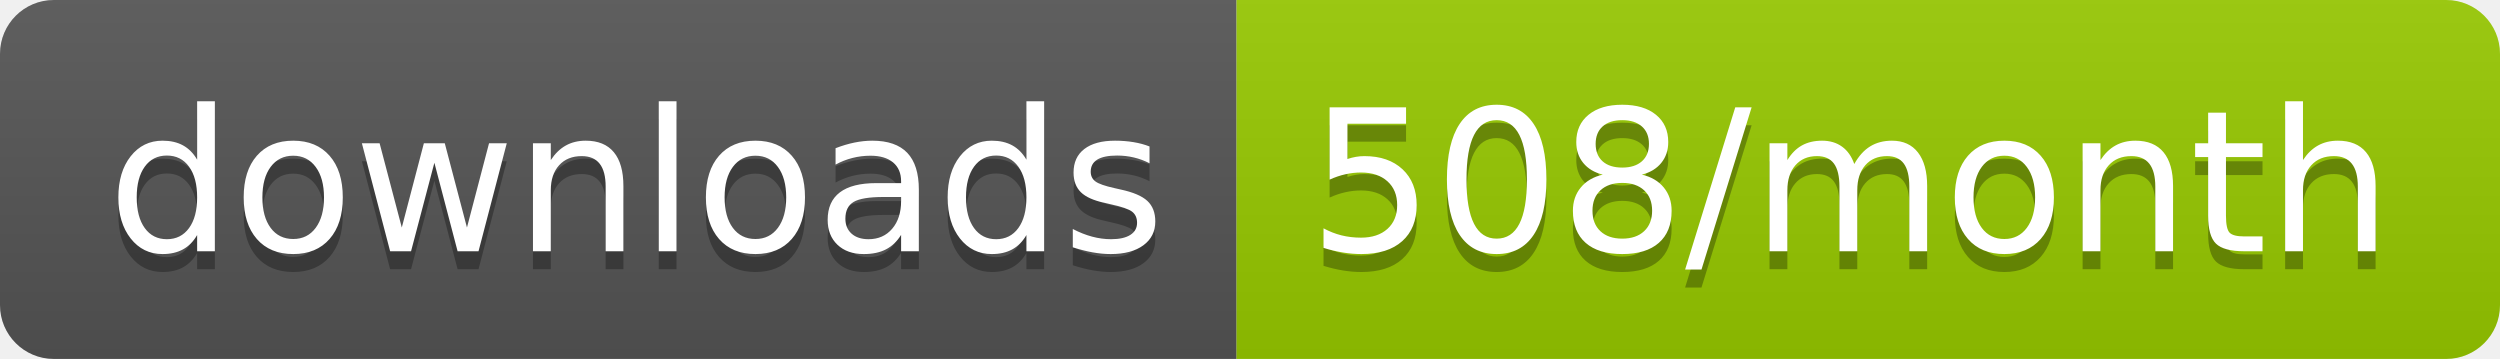
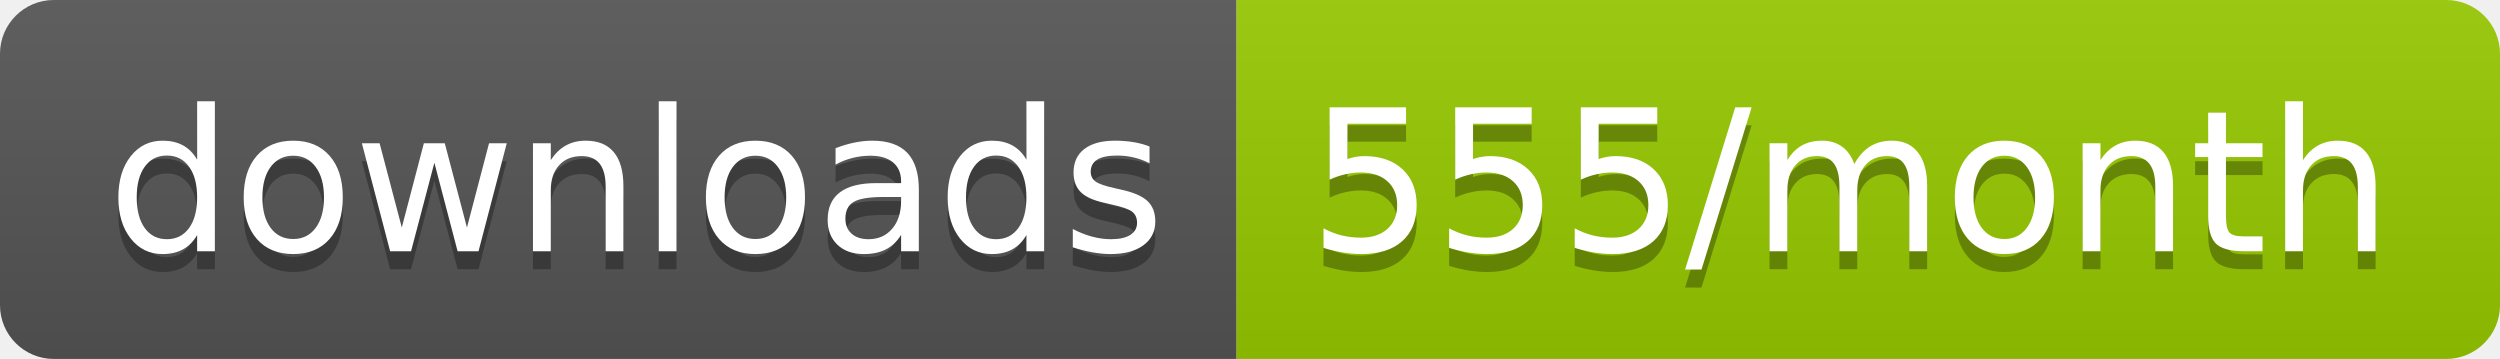
<svg xmlns="http://www.w3.org/2000/svg" width="139.3" height="20">
  <linearGradient id="smooth" x2="0" y2="100%">
    <stop offset="0" stop-color="#bbb" stop-opacity=".1" />
    <stop offset="1" stop-opacity=".1" />
  </linearGradient>
  <clipPath id="round">
    <rect width="139.3" height="20" rx="3" fill="#fff" />
  </clipPath>
  <g clip-path="url(#round)">
    <rect width="68.9" height="20" fill="#555" />
    <rect x="68.9" width="70.4" height="20" fill="#97CA00" />
    <rect width="139.3" height="20" fill="url(#smooth)" />
  </g>
  <g fill="#fff" text-anchor="middle" font-family="DejaVu Sans,Verdana,Geneva,sans-serif" font-size="110">
    <text x="354.5" y="150" fill="#010101" fill-opacity=".3" transform="scale(0.1)" textLength="589.0" lengthAdjust="spacing">downloads</text>
    <text x="354.5" y="140" transform="scale(0.1)" textLength="589.0" lengthAdjust="spacing">downloads</text>
-     <text x="1031.0" y="150" fill="#010101" fill-opacity=".3" transform="scale(0.1)" textLength="604.0" lengthAdjust="spacing">508/month</text>
-     <text x="1031.0" y="140" transform="scale(0.1)" textLength="604.0" lengthAdjust="spacing">508/month</text>
+     <text x="1031.0" y="150" fill="#010101" fill-opacity=".3" transform="scale(0.1)" textLength="604.0" lengthAdjust="spacing">555/month</text>
+     <text x="1031.0" y="140" transform="scale(0.1)" textLength="604.0" lengthAdjust="spacing">555/month</text>
  </g>
</svg>
